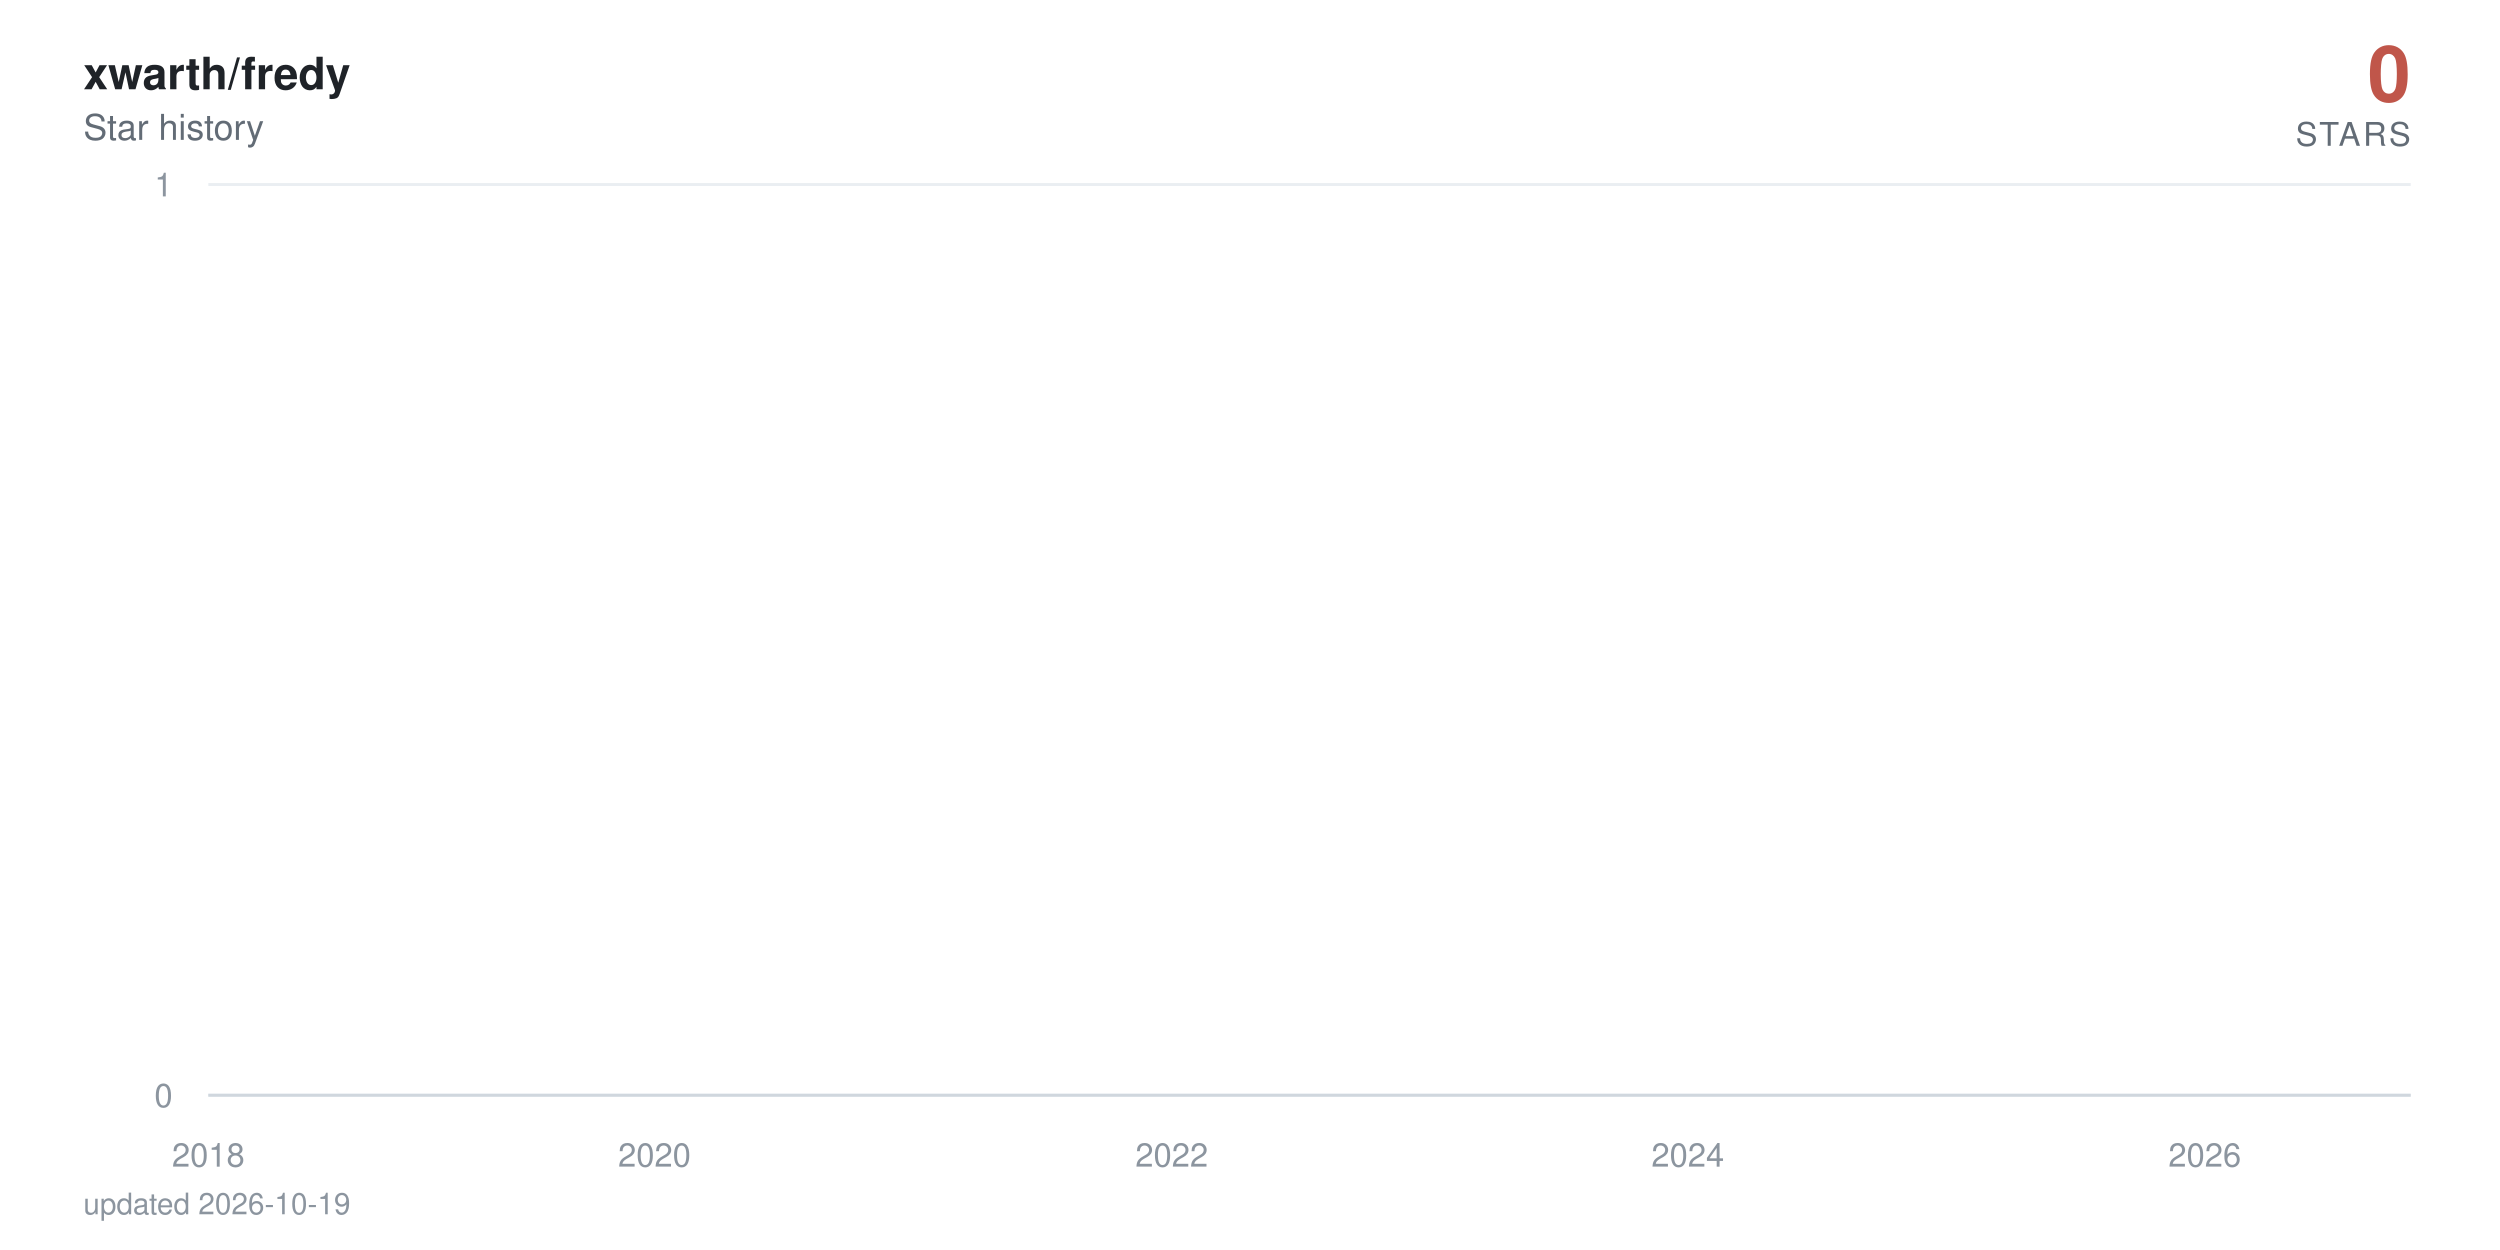
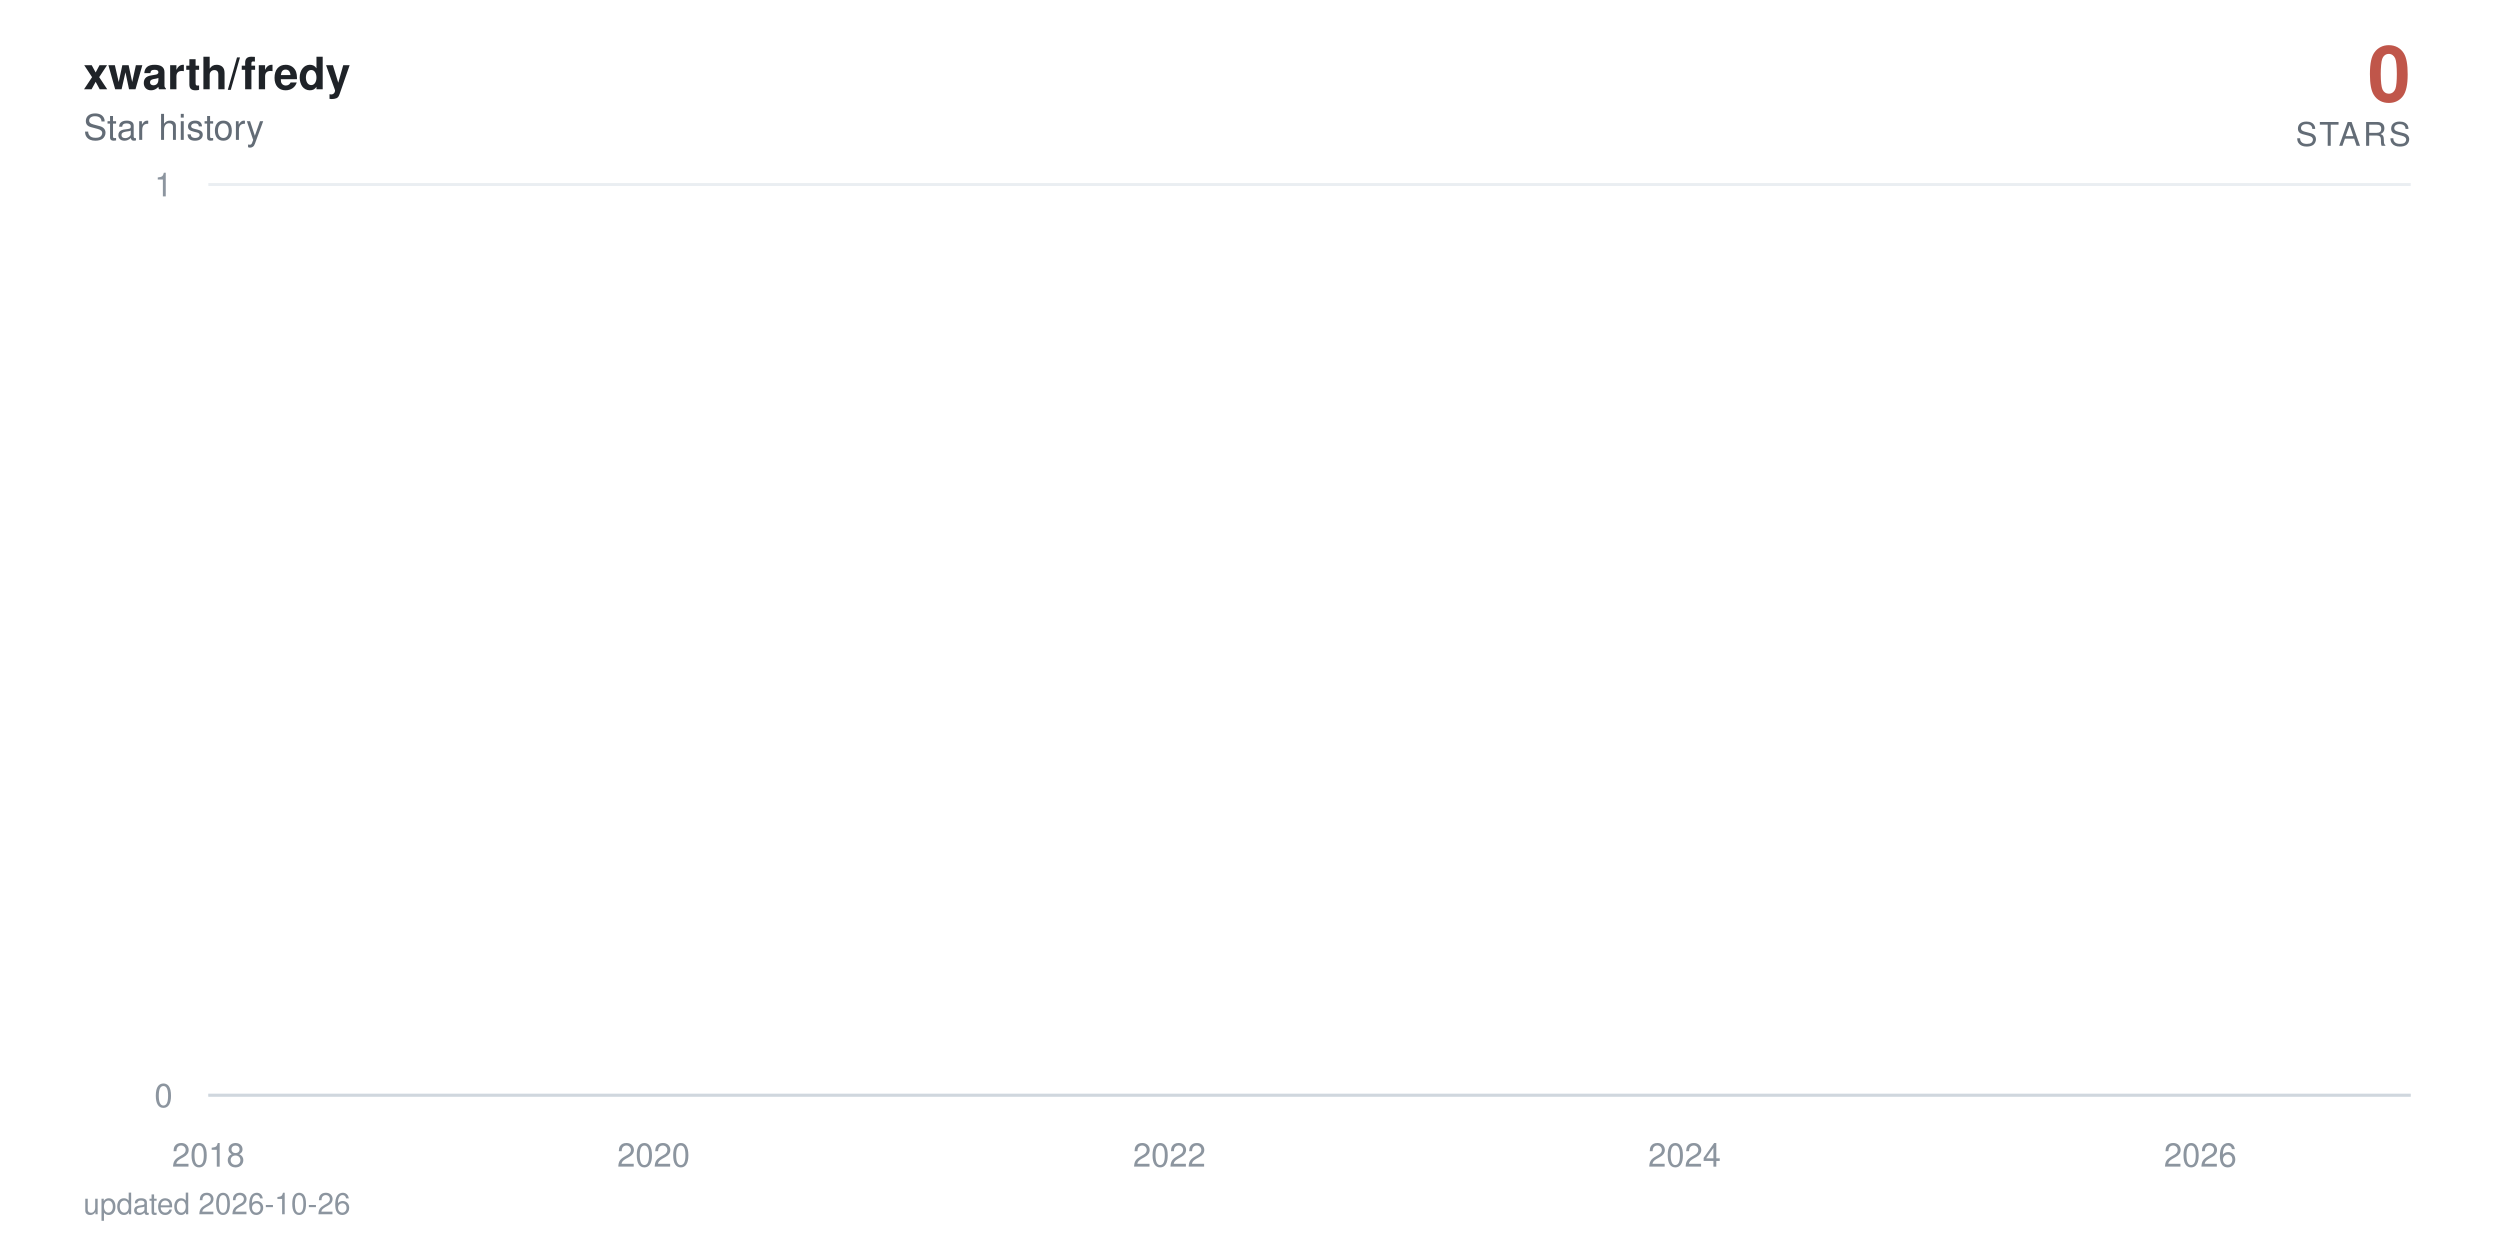
<svg xmlns="http://www.w3.org/2000/svg" viewBox="0 0 840 420" width="840" height="420" role="img" aria-label="xwarth/fredy star history: 0 stars">
  <defs>
    <linearGradient id="area" x1="0" y1="0" x2="0" y2="1">
      <stop offset="0%" stop-color="#c0564a" stop-opacity="0.38" />
      <stop offset="100%" stop-color="#c0564a" stop-opacity="0" />
    </linearGradient>
  </defs>
  <style>
    text { font-family: -apple-system, BlinkMacSystemFont, 'Segoe UI', Helvetica, Arial, sans-serif; }
    .tick { fill: #8c959f; font-size: 11px; }
    .title { fill: #1f2328; font-size: 15px; font-weight: 600; }
    .subtitle { fill: #636c76; font-size: 12px; }
    .total { fill: #c0564a; font-size: 26px; font-weight: 700; }
    .total-label { fill: #636c76; font-size: 11px; letter-spacing: 0.08em; }
    .milestone-label { fill: #636c76; font-size: 10px; font-weight: 600; }
    .footer { fill: #8c959f; font-size: 10px; }

-     .line { stroke-dasharray: 22874; stroke-dashoffset: 22874; animation: draw 2.4s cubic-bezier(0.22, 0.61, 0.36, 1) forwards; }
+     .line { stroke-dasharray: 22876; stroke-dashoffset: 22876; animation: draw 2.4s cubic-bezier(0.22, 0.61, 0.36, 1) forwards; }
    .fill { opacity: 0; animation: appear 1.4s ease-out 0.9s forwards; }
    .milestone { opacity: 0; animation: appear 0.6s ease-out 1.9s forwards; }
    .end { opacity: 0; animation: appear 0.5s ease-out 2.3s forwards; }
    .halo { transform-origin: 810px 368px; animation: pulse 2.8s ease-in-out 2.8s infinite; }

    @keyframes draw { to { stroke-dashoffset: 0; } }
    @keyframes appear { to { opacity: 1; } }
    @keyframes pulse { 0%, 100% { transform: scale(1); opacity: 0.22; } 50% { transform: scale(1.5); opacity: 0.05; } }

    @media (prefers-reduced-motion: reduce) {
      .line { stroke-dashoffset: 0; animation: none; }
      .fill, .milestone, .end { opacity: 1; animation: none; }
      .halo { animation: none; }
    }
  </style>
  <rect width="840" height="420" fill="#ffffff" />
  <text x="28" y="30" class="title">xwarth/fredy</text>
  <text x="28" y="47" class="subtitle">Star history</text>
  <text x="810" y="34" text-anchor="end" class="total">0</text>
  <text x="810" y="49" text-anchor="end" class="total-label">STARS</text>
  <line x1="70" y1="368" x2="810" y2="368" stroke="#eaeef2" stroke-width="1" />
  <text x="58" y="372" text-anchor="end" class="tick">0</text>
  <line x1="70" y1="62" x2="810" y2="62" stroke="#eaeef2" stroke-width="1" />
  <text x="58" y="66" text-anchor="end" class="tick">1</text>
  <line x1="70" y1="368" x2="810" y2="368" stroke="#d0d7de" stroke-width="1" />
  <text x="70" y="392" text-anchor="middle" class="tick">2018</text>
-   <text x="219.9" y="392" text-anchor="middle" class="tick">2020</text>
-   <text x="393.7" y="392" text-anchor="middle" class="tick">2022</text>
-   <text x="567.1" y="392" text-anchor="middle" class="tick">2024</text>
-   <text x="740.8" y="392" text-anchor="middle" class="tick">2026</text>
-   <path class="fill" d="M70,368 70,62 L71.7,-64.7 L89.7,-381.5 L90,-441.6 L90.2,-497.5 L196.9,-550 L216.1,-599.7 L219.2,-692 L220.2,-735.3 L224,-776.9 L224.5,-817.1 L231.1,-856 L234.7,-893.7 L255.4,-930.2 L262.5,-965.8 L265.3,-1000.5 L271.5,-1034.3 L284.8,-1067.3 L294.8,-1099.5 L309.5,-1131.1 L310,-1162 L321.4,-1192.3 L321.9,-1222 L326.6,-1251.2 L337.8,-1279.9 L338.3,-1308 L338.5,-1335.7 L341.6,-1363 L342.8,-1389.8 L344.9,-1416.3 L347.6,-1442.3 L359.9,-1468 L368.5,-1493.3 L369.4,-1567.3 L372.5,-1591.4 L377.3,-1615.1 L378.7,-1661.8 L378.9,-1684.7 L379.6,-1707.4 L380.4,-1752 L380.6,-1774 L383,-1795.7 L383.4,-1817.3 L385.6,-1838.6 L387,-1859.7 L387.5,-1880.6 L393.7,-1901.4 L394.8,-1921.9 L395.6,-1942.2 L396.3,-1962.4 L396.8,-1982.4 L397.2,-2002.3 L399.1,-2021.9 L399.8,-2060.8 L400.1,-2080 L400.3,-2099.1 L403.9,-2118 L404.1,-2136.7 L405.1,-2155.3 L405.8,-2173.8 L407.9,-2192.2 L409.1,-2210.4 L411,-2228.5 L413.6,-2246.5 L414.1,-2264.3 L416.5,-2282 L416.7,-2334.5 L420.3,-2351.8 L421,-2368.9 L422.4,-2386 L423.4,-2402.9 L423.6,-2419.8 L426,-2436.5 L427.4,-2453.2 L427.6,-2469.7 L430,-2486.2 L431.4,-2502.5 L432.9,-2535 L433.1,-2551.1 L434.5,-2567 L437.4,-2583 L439.5,-2598.8 L440.5,-2614.5 L441.4,-2630.2 L441.7,-2661.2 L442.1,-2676.7 L443.8,-2692 L444.5,-2707.3 L445.9,-2722.4 L446.2,-2737.6 L446.4,-2752.6 L447.1,-2767.6 L447.8,-2782.5 L449.5,-2812 L449.7,-2841.4 L450.2,-2855.9 L450.9,-2870.4 L451.2,-2899.2 L453.8,-2913.5 L454,-2927.7 L454.7,-2941.9 L459.5,-2970.1 L460.2,-2984.1 L462.6,-2998 L463.1,-3011.9 L463.5,-3025.7 L463.8,-3039.5 L466.1,-3053.2 L469.9,-3066.8 L470.7,-3080.4 L470.9,-3094 L472.3,-3107.5 L474.7,-3120.9 L475.6,-3134.3 L475.9,-3147.7 L476.1,-3161 L476.4,-3174.2 L477.5,-3187.4 L479,-3200.5 L481.3,-3213.6 L481.6,-3226.7 L483.2,-3239.7 L483.7,-3252.6 L487.3,-3265.5 L490.4,-3278.4 L490.9,-3291.2 L492.8,-3304 L493,-3316.7 L493.2,-3329.4 L493.7,-3342.1 L494.9,-3354.7 L495.6,-3367.2 L501.5,-3379.7 L503,-3392.2 L503.7,-3404.6 L505.1,-3417 L505.4,-3429.4 L505.8,-3441.7 L506.3,-3453.9 L506.5,-3466.2 L508.7,-3478.4 L509.9,-3490.5 L514.4,-3514.7 L523.6,-3526.7 L524.4,-3538.7 L530.1,-3550.7 L531.5,-3562.6 L536.7,-3574.5 L537.2,-3586.4 L539.3,-3598.2 L539.6,-3610 L541.2,-3621.8 L542.4,-3633.5 L544.1,-3645.2 L545.5,-3656.8 L551.2,-3668.4 L552.2,-3680 L556.7,-3691.5 L557.2,-3703.1 L566.7,-3714.5 L568.6,-3737.4 L568.8,-3748.8 L570.9,-3760.2 L571.2,-3771.5 L574.7,-3782.8 L575,-3794 L575.2,-3805.3 L577.1,-3816.5 L579.7,-3827.7 L580.4,-3838.8 L582.1,-3849.9 L586.1,-3861 L586.6,-3872.1 L587.8,-3883.1 L592.3,-3894.1 L593,-3916 L596.6,-3926.9 L598.3,-3948.7 L599,-3959.5 L603.3,-3970.3 L605.2,-3981.1 L608.2,-3991.8 L609.7,-4002.6 L611.3,-4013.3 L611.6,-4034.6 L612,-4045.2 L612.3,-4055.8 L612.5,-4066.4 L613,-4076.9 L613.2,-4087.4 L614.2,-4097.9 L615.1,-4108.4 L616.8,-4118.8 L617.8,-4129.3 L619.4,-4150 L619.9,-4160.4 L621.6,-4170.7 L623.5,-4181 L625.6,-4191.3 L626.3,-4201.6 L627,-4211.8 L629.2,-4222 L632,-4232.2 L634.1,-4242.4 L634.9,-4252.5 L635.1,-4262.6 L635.6,-4282.8 L636.3,-4292.9 L637,-4302.9 L637.5,-4312.9 L638.9,-4322.9 L641.3,-4332.9 L643.4,-4342.8 L644.4,-4352.7 L646.3,-4362.6 L651,-4372.5 L652,-4382.4 L652.9,-4392.2 L654.1,-4402.1 L654.6,-4421.7 L659.3,-4431.4 L660.5,-4441.2 L661,-4450.9 L666,-4460.6 L667.9,-4470.3 L668.6,-4480 L673.4,-4489.6 L673.6,-4499.2 L675,-4508.8 L676.2,-4528 L679.8,-4537.6 L680.5,-4547.1 L683.3,-4556.6 L684.5,-4575.6 L684.8,-4585 L685,-4594.5 L685.2,-4603.9 L686,-4632.1 L686.2,-4641.4 L686.4,-4660.1 L686.7,-4669.4 L687.4,-4678.7 L687.9,-4687.9 L689,-4697.2 L689.3,-4706.4 L689.5,-4715.7 L690.2,-4724.9 L691.7,-4734 L693.3,-4743.2 L693.8,-4752.4 L694.3,-4761.5 L695.2,-4779.7 L697.1,-4797.9 L698.3,-4806.9 L698.8,-4816 L699.3,-4825 L701.6,-4834 L702.4,-4843 L702.6,-4860.9 L705.2,-4869.9 L705.4,-4878.8 L707.1,-4887.7 L707.3,-4896.6 L707.6,-4905.5 L708.3,-4914.4 L708.5,-4923.2 L709,-4932.1 L709.2,-4940.9 L709.5,-4949.7 L710.2,-4967.3 L710.4,-4984.8 L710.7,-4993.6 L711.1,-5011 L711.4,-5028.4 L712.3,-5037 L712.6,-5054.3 L712.8,-5071.6 L713.5,-5080.2 L713.8,-5088.8 L714,-5097.3 L714.5,-5105.9 L715.2,-5173.9 L715.4,-5190.8 L715.9,-5216 L716.1,-5224.4 L717.3,-5232.7 L717.6,-5241.1 L717.8,-5257.7 L718,-5274.4 L718.3,-5282.7 L718.5,-5307.5 L718.7,-5315.7 L719,-5323.9 L719.5,-5332.1 L719.7,-5340.4 L721.6,-5348.6 L722.1,-5389.4 L722.3,-5397.5 L722.5,-5405.6 L722.8,-5413.7 L723,-5429.9 L723.7,-5446 L724,-5470.1 L724.2,-5486.1 L724.7,-5494.1 L725.2,-5510.1 L725.4,-5526 L725.6,-5533.9 L726.4,-5557.7 L726.8,-5581.3 L727.1,-5589.2 L727.5,-5597 L728,-5604.9 L728.5,-5620.5 L728.7,-5628.4 L729,-5636.2 L729.2,-5651.7 L729.9,-5659.5 L730.2,-5667.3 L730.4,-5675 L730.6,-5690.5 L730.9,-5698.2 L732.1,-5705.9 L732.8,-5713.6 L733.2,-5721.3 L733.5,-5729 L733.7,-5744.3 L734,-5767.3 L735.1,-5774.9 L735.4,-5782.5 L735.6,-5805.3 L735.9,-5820.5 L736.3,-5828 L737.5,-5835.6 L739.4,-5858.2 L739.9,-5865.7 L740.4,-5873.2 L740.6,-5895.7 L740.8,-5918 L741.1,-5947.8 L741.3,-5955.2 L741.8,-5992.1 L742,-6014.1 L742.3,-6028.8 L742.5,-6065.3 L743.5,-6072.6 L743.9,-6079.8 L744.4,-6087.1 L744.6,-6094.3 L744.9,-6101.6 L745.1,-6108.8 L745.4,-6130.4 L745.6,-6144.8 L745.8,-6152 L746.3,-6180.7 L746.8,-6187.8 L747,-6209.2 L747.3,-6216.3 L747.7,-6223.4 L748,-6237.6 L748.2,-6251.8 L748.5,-6258.9 L748.7,-6287.1 L748.9,-6329.1 L749.2,-6350.1 L749.4,-6364 L749.6,-6371 L749.9,-6377.9 L750.1,-6384.8 L750.4,-6405.6 L750.6,-6419.4 L750.8,-6433.2 L751.1,-6446.9 L751.5,-6460.7 L751.8,-6488 L752.3,-6501.7 L752.5,-6508.5 L752.7,-6522.1 L753,-6528.9 L753.2,-6549.2 L753.7,-6556 L753.9,-6562.7 L754.2,-6569.5 L754.9,-6583 L755.1,-6603.2 L755.3,-6609.9 L755.6,-6623.3 L755.8,-6636.7 L756.1,-6643.3 L756.3,-6656.7 L756.5,-6703.2 L756.8,-6723 L757,-6729.6 L757.2,-6736.2 L757.5,-6756 L757.7,-6762.5 L758,-6769.1 L758.4,-6775.6 L758.9,-6795.3 L759.1,-6814.9 L759.4,-6834.4 L759.9,-6853.9 L760.1,-6866.8 L760.3,-6873.3 L760.6,-6892.7 L760.8,-6899.1 L761.3,-6912 L761.5,-6931.2 L761.8,-6950.5 L762,-6956.9 L762.2,-6982.4 L762.5,-6988.7 L762.9,-6995.1 L763.2,-7001.5 L763.4,-7007.8 L763.7,-7014.2 L764.1,-7020.5 L764.4,-7039.5 L764.6,-7045.8 L764.8,-7052.1 L765.1,-7058.4 L765.6,-7064.7 L766.5,-7071 L766.8,-7083.6 L767.5,-7114.9 L767.7,-7133.7 L768.2,-7146.2 L768.4,-7152.4 L769.1,-7158.6 L769.4,-7164.8 L769.8,-7177.2 L770.1,-7189.6 L770.3,-7195.8 L770.6,-7202 L770.8,-7226.7 L771.7,-7232.9 L772,-7245.2 L772.5,-7257.5 L772.7,-7263.6 L772.9,-7269.8 L773.6,-7275.9 L774.1,-7282 L774.4,-7294.2 L774.6,-7306.4 L774.8,-7312.5 L775.1,-7318.6 L775.3,-7324.7 L775.5,-7330.8 L775.8,-7336.9 L776,-7343 L776.3,-7349 L776.5,-8194.5 L776.7,-9361.6 L777,-9557 L777.2,-9706.8 L777.4,-9776.3 L777.7,-9840.7 L777.9,-9854.4 L778.2,-9881.9 L778.4,-9909.2 L778.6,-9936.5 L778.9,-9959.2 L779.3,-9968.3 L779.6,-9981.9 L779.8,-10013.5 L780.1,-10121.2 L780.3,-10143.4 L780.5,-10179 L780.8,-10183.5 L781,-10187.9 L781.2,-10210 L781.5,-10223.3 L781.7,-10241 L782,-10263 L782.4,-10285 L782.7,-10293.8 L782.9,-10302.6 L783.1,-10311.4 L783.4,-10337.6 L783.6,-10350.7 L783.9,-10363.8 L784.1,-10368.2 L784.3,-10385.6 L784.6,-10394.3 L784.8,-10407.4 L785,-10442.1 L785.3,-10450.7 L785.5,-10459.4 L785.8,-10468 L786,-10472.3 L786.5,-10481 L786.9,-10493.9 L787.2,-10502.5 L787.7,-10506.8 L787.9,-10519.8 L788.1,-10524.1 L788.4,-10541.2 L788.6,-10549.8 L788.9,-10562.7 L789.1,-10571.2 L789.3,-10584.1 L789.6,-10588.3 L789.8,-10626.7 L790,-10866.8 L790.3,-10949.9 L790.5,-10966.4 L790.8,-10991.2 L791,-11003.5 L791.2,-11020 L791.5,-11036.4 L791.7,-11044.6 L792.2,-11048.7 L792.4,-11052.8 L792.7,-11056.9 L792.9,-11069.2 L793.1,-11081.5 L793.4,-11085.6 L793.6,-11101.9 L793.8,-11106 L794.1,-11130.4 L794.3,-11134.5 L794.6,-11146.7 L795,368 L796.7,368 L798.4,368 L800,368 L801.7,368 L803.3,368 L805,368 L806.7,368 L808.3,368 L810,368 L810,368 Z" fill="url(#area)" />
-   <path class="line" d="M70,62 L71.7,-64.7 L89.7,-381.5 L90,-441.6 L90.2,-497.5 L196.9,-550 L216.1,-599.7 L219.2,-692 L220.2,-735.3 L224,-776.9 L224.5,-817.1 L231.1,-856 L234.7,-893.7 L255.4,-930.2 L262.5,-965.8 L265.3,-1000.5 L271.5,-1034.3 L284.8,-1067.3 L294.8,-1099.5 L309.5,-1131.1 L310,-1162 L321.4,-1192.3 L321.9,-1222 L326.6,-1251.2 L337.8,-1279.9 L338.3,-1308 L338.5,-1335.7 L341.6,-1363 L342.8,-1389.8 L344.9,-1416.3 L347.6,-1442.3 L359.9,-1468 L368.5,-1493.3 L369.4,-1567.3 L372.5,-1591.4 L377.3,-1615.1 L378.7,-1661.8 L378.9,-1684.7 L379.6,-1707.4 L380.4,-1752 L380.6,-1774 L383,-1795.7 L383.4,-1817.3 L385.6,-1838.6 L387,-1859.7 L387.5,-1880.6 L393.7,-1901.4 L394.8,-1921.9 L395.6,-1942.2 L396.3,-1962.4 L396.8,-1982.4 L397.2,-2002.3 L399.1,-2021.9 L399.8,-2060.8 L400.1,-2080 L400.3,-2099.1 L403.9,-2118 L404.1,-2136.7 L405.1,-2155.3 L405.8,-2173.8 L407.9,-2192.2 L409.1,-2210.4 L411,-2228.5 L413.6,-2246.5 L414.1,-2264.3 L416.5,-2282 L416.7,-2334.5 L420.3,-2351.8 L421,-2368.9 L422.4,-2386 L423.4,-2402.9 L423.6,-2419.8 L426,-2436.5 L427.4,-2453.2 L427.6,-2469.7 L430,-2486.2 L431.4,-2502.5 L432.9,-2535 L433.1,-2551.1 L434.5,-2567 L437.4,-2583 L439.5,-2598.8 L440.5,-2614.5 L441.4,-2630.2 L441.7,-2661.2 L442.1,-2676.7 L443.8,-2692 L444.5,-2707.3 L445.9,-2722.4 L446.2,-2737.6 L446.4,-2752.6 L447.1,-2767.6 L447.8,-2782.5 L449.5,-2812 L449.7,-2841.4 L450.2,-2855.9 L450.9,-2870.4 L451.2,-2899.2 L453.8,-2913.5 L454,-2927.7 L454.7,-2941.9 L459.5,-2970.1 L460.2,-2984.1 L462.6,-2998 L463.1,-3011.9 L463.5,-3025.7 L463.8,-3039.5 L466.1,-3053.2 L469.9,-3066.8 L470.7,-3080.4 L470.9,-3094 L472.3,-3107.5 L474.7,-3120.9 L475.6,-3134.3 L475.9,-3147.7 L476.1,-3161 L476.4,-3174.2 L477.5,-3187.4 L479,-3200.5 L481.3,-3213.6 L481.6,-3226.7 L483.2,-3239.7 L483.7,-3252.6 L487.3,-3265.5 L490.4,-3278.4 L490.9,-3291.2 L492.8,-3304 L493,-3316.7 L493.2,-3329.4 L493.7,-3342.1 L494.9,-3354.7 L495.6,-3367.2 L501.5,-3379.7 L503,-3392.2 L503.7,-3404.6 L505.1,-3417 L505.4,-3429.4 L505.8,-3441.7 L506.3,-3453.9 L506.5,-3466.2 L508.7,-3478.4 L509.9,-3490.5 L514.4,-3514.7 L523.6,-3526.7 L524.4,-3538.7 L530.1,-3550.7 L531.5,-3562.6 L536.7,-3574.5 L537.2,-3586.4 L539.3,-3598.2 L539.6,-3610 L541.2,-3621.8 L542.4,-3633.5 L544.1,-3645.2 L545.5,-3656.8 L551.2,-3668.4 L552.2,-3680 L556.7,-3691.5 L557.2,-3703.1 L566.7,-3714.5 L568.6,-3737.4 L568.8,-3748.8 L570.9,-3760.2 L571.2,-3771.5 L574.7,-3782.8 L575,-3794 L575.2,-3805.3 L577.1,-3816.5 L579.7,-3827.7 L580.4,-3838.8 L582.1,-3849.9 L586.1,-3861 L586.6,-3872.1 L587.8,-3883.1 L592.3,-3894.1 L593,-3916 L596.6,-3926.9 L598.3,-3948.7 L599,-3959.5 L603.3,-3970.3 L605.2,-3981.1 L608.2,-3991.8 L609.7,-4002.6 L611.3,-4013.3 L611.6,-4034.6 L612,-4045.2 L612.3,-4055.8 L612.5,-4066.4 L613,-4076.9 L613.2,-4087.4 L614.2,-4097.9 L615.1,-4108.4 L616.8,-4118.8 L617.8,-4129.3 L619.4,-4150 L619.9,-4160.4 L621.6,-4170.7 L623.5,-4181 L625.6,-4191.3 L626.3,-4201.6 L627,-4211.8 L629.2,-4222 L632,-4232.2 L634.1,-4242.4 L634.9,-4252.5 L635.1,-4262.6 L635.6,-4282.8 L636.3,-4292.9 L637,-4302.9 L637.5,-4312.9 L638.9,-4322.9 L641.3,-4332.9 L643.4,-4342.8 L644.4,-4352.7 L646.3,-4362.6 L651,-4372.5 L652,-4382.4 L652.9,-4392.2 L654.1,-4402.1 L654.6,-4421.7 L659.3,-4431.4 L660.5,-4441.2 L661,-4450.9 L666,-4460.6 L667.9,-4470.3 L668.6,-4480 L673.4,-4489.6 L673.6,-4499.2 L675,-4508.8 L676.2,-4528 L679.8,-4537.6 L680.5,-4547.1 L683.3,-4556.6 L684.5,-4575.6 L684.8,-4585 L685,-4594.5 L685.2,-4603.9 L686,-4632.1 L686.2,-4641.4 L686.4,-4660.1 L686.7,-4669.4 L687.4,-4678.7 L687.9,-4687.9 L689,-4697.2 L689.3,-4706.4 L689.5,-4715.7 L690.2,-4724.9 L691.7,-4734 L693.3,-4743.2 L693.8,-4752.4 L694.3,-4761.5 L695.2,-4779.7 L697.1,-4797.9 L698.3,-4806.9 L698.8,-4816 L699.3,-4825 L701.6,-4834 L702.4,-4843 L702.6,-4860.9 L705.2,-4869.9 L705.4,-4878.8 L707.1,-4887.7 L707.3,-4896.6 L707.6,-4905.5 L708.3,-4914.4 L708.5,-4923.2 L709,-4932.1 L709.2,-4940.9 L709.5,-4949.7 L710.2,-4967.3 L710.4,-4984.8 L710.7,-4993.6 L711.1,-5011 L711.4,-5028.4 L712.3,-5037 L712.6,-5054.3 L712.8,-5071.6 L713.5,-5080.2 L713.8,-5088.8 L714,-5097.3 L714.5,-5105.9 L715.2,-5173.9 L715.4,-5190.8 L715.9,-5216 L716.1,-5224.4 L717.3,-5232.7 L717.6,-5241.1 L717.8,-5257.7 L718,-5274.4 L718.3,-5282.7 L718.5,-5307.5 L718.7,-5315.7 L719,-5323.9 L719.5,-5332.1 L719.7,-5340.4 L721.6,-5348.6 L722.1,-5389.4 L722.3,-5397.5 L722.5,-5405.6 L722.8,-5413.7 L723,-5429.9 L723.7,-5446 L724,-5470.1 L724.2,-5486.1 L724.7,-5494.1 L725.2,-5510.1 L725.4,-5526 L725.6,-5533.9 L726.4,-5557.7 L726.8,-5581.3 L727.1,-5589.2 L727.5,-5597 L728,-5604.9 L728.5,-5620.5 L728.7,-5628.4 L729,-5636.2 L729.2,-5651.7 L729.9,-5659.5 L730.2,-5667.3 L730.4,-5675 L730.6,-5690.5 L730.9,-5698.2 L732.1,-5705.9 L732.8,-5713.6 L733.2,-5721.3 L733.5,-5729 L733.7,-5744.3 L734,-5767.3 L735.1,-5774.9 L735.4,-5782.5 L735.6,-5805.3 L735.9,-5820.5 L736.3,-5828 L737.5,-5835.6 L739.4,-5858.2 L739.9,-5865.7 L740.4,-5873.2 L740.6,-5895.7 L740.8,-5918 L741.1,-5947.8 L741.3,-5955.2 L741.8,-5992.1 L742,-6014.1 L742.3,-6028.8 L742.5,-6065.3 L743.5,-6072.6 L743.9,-6079.8 L744.4,-6087.1 L744.6,-6094.3 L744.9,-6101.6 L745.1,-6108.8 L745.4,-6130.4 L745.6,-6144.8 L745.8,-6152 L746.3,-6180.7 L746.8,-6187.8 L747,-6209.2 L747.3,-6216.3 L747.7,-6223.4 L748,-6237.6 L748.2,-6251.8 L748.5,-6258.9 L748.7,-6287.1 L748.9,-6329.1 L749.2,-6350.1 L749.4,-6364 L749.6,-6371 L749.9,-6377.9 L750.1,-6384.8 L750.4,-6405.6 L750.6,-6419.4 L750.8,-6433.2 L751.1,-6446.9 L751.5,-6460.7 L751.8,-6488 L752.3,-6501.7 L752.5,-6508.5 L752.7,-6522.1 L753,-6528.9 L753.2,-6549.2 L753.7,-6556 L753.9,-6562.7 L754.2,-6569.5 L754.9,-6583 L755.1,-6603.2 L755.3,-6609.9 L755.6,-6623.3 L755.8,-6636.7 L756.1,-6643.3 L756.3,-6656.7 L756.5,-6703.2 L756.8,-6723 L757,-6729.6 L757.2,-6736.2 L757.5,-6756 L757.7,-6762.5 L758,-6769.1 L758.4,-6775.6 L758.9,-6795.3 L759.1,-6814.9 L759.4,-6834.4 L759.9,-6853.9 L760.1,-6866.8 L760.3,-6873.3 L760.6,-6892.7 L760.8,-6899.1 L761.3,-6912 L761.5,-6931.2 L761.8,-6950.5 L762,-6956.9 L762.2,-6982.4 L762.5,-6988.7 L762.9,-6995.1 L763.2,-7001.5 L763.4,-7007.8 L763.7,-7014.2 L764.1,-7020.5 L764.4,-7039.5 L764.6,-7045.8 L764.8,-7052.1 L765.1,-7058.4 L765.6,-7064.7 L766.5,-7071 L766.8,-7083.6 L767.5,-7114.9 L767.7,-7133.7 L768.2,-7146.2 L768.4,-7152.4 L769.1,-7158.6 L769.4,-7164.8 L769.8,-7177.2 L770.1,-7189.6 L770.3,-7195.8 L770.6,-7202 L770.8,-7226.7 L771.7,-7232.9 L772,-7245.2 L772.5,-7257.5 L772.7,-7263.6 L772.9,-7269.8 L773.6,-7275.9 L774.1,-7282 L774.4,-7294.2 L774.6,-7306.4 L774.8,-7312.5 L775.1,-7318.6 L775.3,-7324.7 L775.5,-7330.8 L775.8,-7336.9 L776,-7343 L776.3,-7349 L776.5,-8194.5 L776.7,-9361.6 L777,-9557 L777.2,-9706.8 L777.4,-9776.3 L777.7,-9840.7 L777.9,-9854.4 L778.2,-9881.9 L778.4,-9909.2 L778.6,-9936.5 L778.9,-9959.2 L779.3,-9968.3 L779.6,-9981.9 L779.8,-10013.5 L780.1,-10121.2 L780.3,-10143.4 L780.5,-10179 L780.8,-10183.5 L781,-10187.9 L781.2,-10210 L781.5,-10223.3 L781.7,-10241 L782,-10263 L782.4,-10285 L782.7,-10293.8 L782.9,-10302.6 L783.1,-10311.4 L783.4,-10337.6 L783.6,-10350.7 L783.9,-10363.8 L784.1,-10368.2 L784.3,-10385.6 L784.6,-10394.3 L784.8,-10407.4 L785,-10442.1 L785.3,-10450.7 L785.5,-10459.4 L785.8,-10468 L786,-10472.3 L786.5,-10481 L786.9,-10493.9 L787.2,-10502.5 L787.7,-10506.8 L787.9,-10519.8 L788.1,-10524.1 L788.4,-10541.2 L788.6,-10549.8 L788.9,-10562.7 L789.1,-10571.2 L789.3,-10584.1 L789.6,-10588.3 L789.8,-10626.7 L790,-10866.8 L790.3,-10949.9 L790.5,-10966.4 L790.8,-10991.2 L791,-11003.5 L791.2,-11020 L791.5,-11036.4 L791.7,-11044.6 L792.2,-11048.7 L792.4,-11052.8 L792.7,-11056.9 L792.9,-11069.2 L793.1,-11081.5 L793.4,-11085.6 L793.6,-11101.9 L793.8,-11106 L794.1,-11130.4 L794.3,-11134.5 L794.6,-11146.7 L795,368 L796.7,368 L798.4,368 L800,368 L801.7,368 L803.3,368 L805,368 L806.7,368 L808.3,368 L810,368" fill="none" stroke="#c0564a" stroke-width="2.5" stroke-linecap="round" stroke-linejoin="round" />
+   <text x="219.6" y="392" text-anchor="middle" class="tick">2020</text>
+   <text x="392.9" y="392" text-anchor="middle" class="tick">2022</text>
+   <text x="566" y="392" text-anchor="middle" class="tick">2024</text>
+   <text x="739.3" y="392" text-anchor="middle" class="tick">2026</text>
+   <path class="fill" d="M70,368 70,62 L71.7,-64.7 L89.7,-381.5 L89.9,-441.6 L90.2,-497.5 L196.6,-550 L215.8,-599.7 L218.9,-692 L219.8,-735.3 L223.6,-776.9 L224.1,-817.1 L230.8,-856 L234.3,-893.7 L254.9,-930.2 L262.1,-965.8 L264.9,-1000.5 L271.1,-1034.3 L284.3,-1067.3 L294.3,-1099.5 L309,-1131.1 L309.5,-1162 L320.9,-1192.3 L321.3,-1222 L326.1,-1251.2 L337.2,-1279.9 L337.7,-1308 L337.9,-1335.7 L341,-1363 L342.2,-1389.8 L344.3,-1416.3 L346.9,-1442.3 L359.3,-1468 L367.8,-1493.3 L368.8,-1567.3 L371.8,-1591.4 L376.6,-1615.1 L378,-1661.8 L378.2,-1684.7 L378.9,-1707.4 L379.7,-1752 L379.9,-1774 L382.3,-1795.7 L382.7,-1817.3 L384.9,-1838.6 L386.3,-1859.7 L386.8,-1880.6 L392.9,-1901.4 L394.1,-1921.9 L394.8,-1942.2 L395.5,-1962.4 L396,-1982.4 L396.5,-2002.3 L398.4,-2021.9 L399.1,-2060.8 L399.3,-2080 L399.6,-2099.1 L403.1,-2118 L403.4,-2136.7 L404.3,-2155.3 L405,-2173.8 L407.2,-2192.2 L408.3,-2210.4 L410.2,-2228.5 L412.9,-2246.5 L413.3,-2264.3 L415.7,-2282 L415.9,-2334.5 L419.5,-2351.8 L420.2,-2368.9 L421.6,-2386 L422.6,-2402.9 L422.8,-2419.8 L425.2,-2436.5 L426.6,-2453.2 L426.8,-2469.7 L429.2,-2486.2 L430.6,-2502.5 L432.1,-2535 L432.3,-2551.1 L433.7,-2567 L436.6,-2583 L438.7,-2598.8 L439.6,-2614.5 L440.6,-2630.2 L440.8,-2661.2 L441.3,-2676.7 L443,-2692 L443.7,-2707.3 L445.1,-2722.4 L445.3,-2737.6 L445.6,-2752.6 L446.3,-2767.6 L447,-2782.5 L448.7,-2812 L448.9,-2841.4 L449.4,-2855.9 L450.1,-2870.4 L450.3,-2899.2 L452.9,-2913.5 L453.2,-2927.7 L453.9,-2941.9 L458.6,-2970.1 L459.3,-2984.1 L461.7,-2998 L462.2,-3011.9 L462.6,-3025.7 L462.9,-3039.5 L465.3,-3053.2 L469,-3066.8 L469.8,-3080.4 L470,-3094 L471.4,-3107.5 L473.8,-3120.9 L474.7,-3134.3 L475,-3147.7 L475.2,-3161 L475.4,-3174.2 L476.6,-3187.4 L478.1,-3200.5 L480.4,-3213.6 L480.7,-3226.7 L482.3,-3239.7 L482.8,-3252.6 L486.4,-3265.5 L489.4,-3278.4 L489.9,-3291.2 L491.8,-3304 L492,-3316.7 L492.3,-3329.4 L492.8,-3342.1 L493.9,-3354.7 L494.7,-3367.2 L500.6,-3379.7 L502,-3392.2 L502.7,-3404.6 L504.1,-3417 L504.4,-3429.4 L504.8,-3441.7 L505.3,-3453.9 L505.6,-3466.2 L507.7,-3478.4 L508.9,-3490.5 L513.4,-3514.7 L522.6,-3526.7 L523.3,-3538.7 L529,-3550.7 L530.5,-3562.6 L535.7,-3574.5 L536.1,-3586.4 L538.3,-3598.2 L538.5,-3610 L540.2,-3621.8 L541.4,-3633.5 L543,-3645.2 L544.4,-3656.8 L550.1,-3668.4 L551.1,-3680 L555.6,-3691.5 L556.1,-3703.1 L565.5,-3714.5 L567.4,-3737.4 L567.7,-3748.8 L569.8,-3760.2 L570.1,-3771.5 L573.6,-3782.8 L573.8,-3794 L574.1,-3805.3 L576,-3816.5 L578.6,-3827.7 L579.3,-3838.8 L581,-3849.9 L585,-3861 L585.5,-3872.1 L586.6,-3883.1 L591.2,-3894.1 L591.9,-3916 L595.4,-3926.9 L597.1,-3948.7 L597.8,-3959.5 L602.1,-3970.3 L604,-3981.1 L607,-3991.8 L608.5,-4002.6 L610.1,-4013.3 L610.4,-4034.6 L610.8,-4045.2 L611.1,-4055.8 L611.3,-4066.4 L611.8,-4076.9 L612,-4087.4 L613,-4097.9 L613.9,-4108.4 L615.6,-4118.8 L616.5,-4129.3 L618.2,-4150 L618.7,-4160.4 L620.3,-4170.7 L622.2,-4181 L624.3,-4191.3 L625.1,-4201.6 L625.8,-4211.8 L627.9,-4222 L630.7,-4232.2 L632.9,-4242.4 L633.6,-4252.5 L633.8,-4262.6 L634.3,-4282.8 L635,-4292.9 L635.7,-4302.9 L636.2,-4312.9 L637.6,-4322.9 L640,-4332.9 L642.1,-4342.8 L643.1,-4352.7 L645,-4362.6 L649.7,-4372.5 L650.7,-4382.4 L651.6,-4392.2 L652.8,-4402.1 L653.3,-4421.7 L658,-4431.4 L659.2,-4441.2 L659.7,-4450.9 L664.7,-4460.6 L666.6,-4470.3 L667.3,-4480 L672,-4489.6 L672.2,-4499.2 L673.7,-4508.8 L674.9,-4528 L678.4,-4537.6 L679.1,-4547.1 L682,-4556.6 L683.1,-4575.6 L683.4,-4585 L683.6,-4594.5 L683.9,-4603.9 L684.6,-4632.1 L684.8,-4641.4 L685,-4660.1 L685.3,-4669.4 L686,-4678.7 L686.5,-4687.9 L687.7,-4697.2 L687.9,-4706.4 L688.1,-4715.7 L688.8,-4724.9 L690.3,-4734 L691.9,-4743.2 L692.4,-4752.4 L692.9,-4761.5 L693.8,-4779.7 L695.7,-4797.9 L696.9,-4806.9 L697.4,-4816 L697.9,-4825 L700.2,-4834 L700.9,-4843 L701.2,-4860.9 L703.8,-4869.9 L704,-4878.8 L705.7,-4887.7 L705.9,-4896.6 L706.1,-4905.5 L706.9,-4914.4 L707.1,-4923.2 L707.6,-4932.1 L707.8,-4940.9 L708,-4949.7 L708.8,-4967.3 L709,-4984.8 L709.2,-4993.6 L709.7,-5011 L709.9,-5028.4 L710.9,-5037 L711.1,-5054.3 L711.4,-5071.6 L712.1,-5080.2 L712.3,-5088.8 L712.6,-5097.3 L713,-5105.9 L713.7,-5173.9 L714,-5190.8 L714.4,-5216 L714.7,-5224.4 L715.9,-5232.7 L716.1,-5241.1 L716.3,-5257.7 L716.6,-5274.4 L716.8,-5282.7 L717.1,-5307.5 L717.3,-5315.7 L717.5,-5323.9 L718,-5332.1 L718.2,-5340.4 L720.1,-5348.6 L720.6,-5389.4 L720.8,-5397.5 L721.1,-5405.6 L721.3,-5413.7 L721.6,-5429.9 L722.3,-5446 L722.5,-5470.1 L722.7,-5486.1 L723.2,-5494.1 L723.7,-5510.1 L723.9,-5526 L724.2,-5533.9 L724.9,-5557.7 L725.4,-5581.3 L725.6,-5589.2 L726.1,-5597 L726.5,-5604.9 L727,-5620.5 L727.3,-5628.4 L727.5,-5636.2 L727.7,-5651.7 L728.4,-5659.5 L728.7,-5667.3 L728.9,-5675 L729.1,-5690.5 L729.4,-5698.2 L730.6,-5705.9 L731.3,-5713.6 L731.8,-5721.3 L732,-5729 L732.2,-5744.3 L732.5,-5767.3 L733.7,-5774.9 L733.9,-5782.5 L734.1,-5805.3 L734.4,-5820.5 L734.8,-5828 L736,-5835.6 L737.9,-5858.2 L738.4,-5865.7 L738.9,-5873.2 L739.1,-5895.7 L739.3,-5918 L739.6,-5947.8 L739.8,-5955.2 L740.3,-5992.1 L740.5,-6014.1 L740.8,-6028.8 L741,-6065.3 L742,-6072.6 L742.4,-6079.8 L742.9,-6087.1 L743.1,-6094.3 L743.4,-6101.6 L743.6,-6108.8 L743.8,-6130.4 L744.1,-6144.8 L744.3,-6152 L744.8,-6180.7 L745.3,-6187.8 L745.5,-6209.2 L745.7,-6216.3 L746.2,-6223.4 L746.5,-6237.6 L746.7,-6251.8 L746.9,-6258.9 L747.2,-6287.1 L747.4,-6329.1 L747.6,-6350.1 L747.9,-6364 L748.1,-6371 L748.4,-6377.9 L748.6,-6384.8 L748.8,-6405.6 L749.1,-6419.4 L749.3,-6433.2 L749.5,-6446.9 L750,-6460.7 L750.2,-6488 L750.7,-6501.7 L751,-6508.5 L751.2,-6522.1 L751.4,-6528.9 L751.7,-6549.2 L752.1,-6556 L752.4,-6562.7 L752.6,-6569.5 L753.3,-6583 L753.6,-6603.2 L753.8,-6609.9 L754,-6623.3 L754.3,-6636.7 L754.5,-6643.3 L754.8,-6656.7 L755,-6703.2 L755.2,-6723 L755.5,-6729.6 L755.7,-6736.2 L755.9,-6756 L756.2,-6762.5 L756.4,-6769.1 L756.9,-6775.6 L757.4,-6795.3 L757.6,-6814.9 L757.8,-6834.4 L758.3,-6853.9 L758.5,-6866.8 L758.8,-6873.3 L759,-6892.7 L759.3,-6899.1 L759.7,-6912 L760,-6931.2 L760.2,-6950.5 L760.4,-6956.9 L760.7,-6982.4 L760.9,-6988.7 L761.4,-6995.1 L761.6,-7001.5 L761.9,-7007.8 L762.1,-7014.2 L762.6,-7020.5 L762.8,-7039.5 L763.1,-7045.8 L763.3,-7052.1 L763.5,-7058.4 L764,-7064.7 L765,-7071 L765.2,-7083.6 L765.9,-7114.9 L766.1,-7133.7 L766.6,-7146.2 L766.8,-7152.4 L767.6,-7158.6 L767.8,-7164.8 L768.3,-7177.2 L768.5,-7189.6 L768.7,-7195.8 L769,-7202 L769.2,-7226.7 L770.2,-7232.9 L770.4,-7245.2 L770.9,-7257.5 L771.1,-7263.6 L771.4,-7269.8 L772.1,-7275.9 L772.5,-7282 L772.8,-7294.2 L773,-7306.4 L773.2,-7312.5 L773.5,-7318.6 L773.7,-7324.7 L774,-7330.8 L774.2,-7336.9 L774.4,-7343 L774.7,-7349 L774.9,-8194.5 L775.1,-9361.6 L775.4,-9557 L775.6,-9706.8 L775.9,-9776.3 L776.1,-9840.7 L776.3,-9854.4 L776.6,-9881.9 L776.8,-9909.2 L777,-9936.5 L777.3,-9959.2 L777.8,-9968.3 L778,-9981.9 L778.2,-10013.5 L778.5,-10121.2 L778.7,-10143.4 L778.9,-10179 L779.2,-10183.5 L779.4,-10187.9 L779.7,-10210 L779.9,-10223.3 L780.1,-10241 L780.4,-10263 L780.8,-10285 L781.1,-10293.8 L781.3,-10302.6 L781.5,-10311.4 L781.8,-10337.6 L782,-10350.7 L782.3,-10363.8 L782.5,-10368.2 L782.7,-10385.6 L783,-10394.3 L783.2,-10407.4 L783.4,-10442.1 L783.7,-10450.7 L783.9,-10459.4 L784.2,-10468 L784.4,-10472.3 L784.9,-10481 L785.3,-10493.9 L785.6,-10502.5 L786.1,-10506.8 L786.3,-10519.8 L786.5,-10524.1 L786.8,-10541.2 L787,-10549.8 L787.2,-10562.7 L787.5,-10571.2 L787.7,-10584.1 L787.9,-10588.3 L788.2,-10626.7 L788.4,-10866.8 L788.7,-10949.9 L788.9,-10966.4 L789.1,-10991.2 L789.4,-11003.5 L789.6,-11020 L789.8,-11036.4 L790.1,-11044.6 L790.6,-11048.7 L790.8,-11052.8 L791,-11056.9 L791.3,-11069.2 L791.5,-11081.5 L791.7,-11085.6 L792,-11101.9 L792.2,-11106 L792.5,-11130.4 L792.7,-11134.5 L792.9,-11146.7 L793.4,368 L795.1,368 L796.7,368 L798.4,368 L800,368 L801.7,368 L803.4,368 L805,368 L806.7,368 L808.3,368 L810,368 L810,368 Z" fill="url(#area)" />
+   <path class="line" d="M70,62 L71.7,-64.7 L89.7,-381.5 L89.9,-441.6 L90.2,-497.5 L196.6,-550 L215.8,-599.7 L218.9,-692 L219.8,-735.3 L223.6,-776.9 L224.1,-817.1 L230.8,-856 L234.3,-893.7 L254.9,-930.2 L262.1,-965.8 L264.9,-1000.5 L271.1,-1034.3 L284.3,-1067.3 L294.3,-1099.5 L309,-1131.1 L309.5,-1162 L320.9,-1192.3 L321.3,-1222 L326.1,-1251.2 L337.2,-1279.9 L337.7,-1308 L337.9,-1335.7 L341,-1363 L342.2,-1389.8 L344.3,-1416.3 L346.9,-1442.3 L359.3,-1468 L367.8,-1493.3 L368.8,-1567.3 L371.8,-1591.4 L376.6,-1615.1 L378,-1661.8 L378.2,-1684.7 L378.9,-1707.4 L379.7,-1752 L379.9,-1774 L382.3,-1795.7 L382.7,-1817.3 L384.9,-1838.6 L386.3,-1859.7 L386.8,-1880.6 L392.9,-1901.4 L394.1,-1921.9 L394.8,-1942.2 L395.5,-1962.4 L396,-1982.4 L396.5,-2002.3 L398.4,-2021.9 L399.1,-2060.8 L399.3,-2080 L399.6,-2099.1 L403.1,-2118 L403.4,-2136.7 L404.3,-2155.3 L405,-2173.8 L407.2,-2192.2 L408.3,-2210.4 L410.2,-2228.5 L412.9,-2246.5 L413.3,-2264.3 L415.7,-2282 L415.9,-2334.5 L419.5,-2351.8 L420.2,-2368.9 L421.6,-2386 L422.6,-2402.9 L422.8,-2419.8 L425.2,-2436.5 L426.6,-2453.2 L426.8,-2469.7 L429.2,-2486.2 L430.6,-2502.5 L432.1,-2535 L432.3,-2551.1 L433.7,-2567 L436.6,-2583 L438.7,-2598.8 L439.6,-2614.5 L440.6,-2630.2 L440.8,-2661.2 L441.3,-2676.7 L443,-2692 L443.7,-2707.3 L445.1,-2722.4 L445.3,-2737.6 L445.6,-2752.6 L446.3,-2767.6 L447,-2782.5 L448.7,-2812 L448.9,-2841.4 L449.4,-2855.9 L450.1,-2870.4 L450.3,-2899.2 L452.9,-2913.5 L453.2,-2927.7 L453.9,-2941.9 L458.6,-2970.1 L459.3,-2984.1 L461.7,-2998 L462.2,-3011.9 L462.6,-3025.7 L462.9,-3039.5 L465.3,-3053.2 L469,-3066.8 L469.8,-3080.4 L470,-3094 L471.4,-3107.5 L473.8,-3120.9 L474.7,-3134.3 L475,-3147.7 L475.2,-3161 L475.4,-3174.2 L476.6,-3187.4 L478.1,-3200.5 L480.4,-3213.6 L480.7,-3226.7 L482.3,-3239.7 L482.8,-3252.6 L486.4,-3265.5 L489.4,-3278.4 L489.9,-3291.2 L491.8,-3304 L492,-3316.7 L492.3,-3329.4 L492.8,-3342.1 L493.9,-3354.7 L494.7,-3367.2 L500.6,-3379.7 L502,-3392.2 L502.7,-3404.6 L504.1,-3417 L504.4,-3429.4 L504.8,-3441.7 L505.3,-3453.9 L505.6,-3466.2 L507.7,-3478.4 L508.9,-3490.5 L513.4,-3514.7 L522.6,-3526.7 L523.3,-3538.7 L529,-3550.7 L530.5,-3562.6 L535.7,-3574.5 L536.1,-3586.4 L538.3,-3598.2 L538.5,-3610 L540.2,-3621.8 L541.4,-3633.5 L543,-3645.2 L544.4,-3656.8 L550.1,-3668.4 L551.1,-3680 L555.6,-3691.5 L556.1,-3703.1 L565.5,-3714.5 L567.4,-3737.4 L567.7,-3748.8 L569.8,-3760.2 L570.1,-3771.5 L573.6,-3782.8 L573.8,-3794 L574.1,-3805.3 L576,-3816.5 L578.6,-3827.7 L579.3,-3838.8 L581,-3849.9 L585,-3861 L585.5,-3872.1 L586.6,-3883.1 L591.2,-3894.1 L591.9,-3916 L595.4,-3926.9 L597.1,-3948.7 L597.8,-3959.5 L602.1,-3970.3 L604,-3981.1 L607,-3991.8 L608.5,-4002.6 L610.1,-4013.3 L610.4,-4034.6 L610.8,-4045.2 L611.1,-4055.8 L611.3,-4066.4 L611.8,-4076.9 L612,-4087.4 L613,-4097.9 L613.9,-4108.4 L615.6,-4118.8 L616.5,-4129.3 L618.2,-4150 L618.7,-4160.4 L620.3,-4170.7 L622.2,-4181 L624.3,-4191.3 L625.1,-4201.6 L625.8,-4211.8 L627.9,-4222 L630.7,-4232.2 L632.9,-4242.4 L633.6,-4252.5 L633.8,-4262.6 L634.3,-4282.8 L635,-4292.9 L635.7,-4302.9 L636.2,-4312.9 L637.6,-4322.9 L640,-4332.9 L642.1,-4342.8 L643.1,-4352.7 L645,-4362.6 L649.7,-4372.5 L650.7,-4382.4 L651.6,-4392.2 L652.8,-4402.1 L653.3,-4421.7 L658,-4431.4 L659.2,-4441.2 L659.7,-4450.9 L664.7,-4460.6 L666.6,-4470.3 L667.3,-4480 L672,-4489.6 L672.2,-4499.2 L673.7,-4508.8 L674.9,-4528 L678.4,-4537.6 L679.1,-4547.1 L682,-4556.6 L683.1,-4575.6 L683.4,-4585 L683.6,-4594.5 L683.9,-4603.9 L684.6,-4632.1 L684.8,-4641.4 L685,-4660.1 L685.3,-4669.4 L686,-4678.7 L686.5,-4687.9 L687.7,-4697.2 L687.9,-4706.4 L688.1,-4715.7 L688.8,-4724.9 L690.3,-4734 L691.9,-4743.2 L692.4,-4752.4 L692.9,-4761.5 L693.8,-4779.7 L695.7,-4797.9 L696.9,-4806.9 L697.4,-4816 L697.9,-4825 L700.2,-4834 L700.9,-4843 L701.2,-4860.9 L703.8,-4869.9 L704,-4878.8 L705.7,-4887.7 L705.9,-4896.6 L706.1,-4905.5 L706.9,-4914.4 L707.1,-4923.2 L707.6,-4932.1 L707.8,-4940.9 L708,-4949.7 L708.8,-4967.3 L709,-4984.8 L709.2,-4993.6 L709.7,-5011 L709.9,-5028.4 L710.9,-5037 L711.1,-5054.3 L711.4,-5071.6 L712.1,-5080.2 L712.3,-5088.8 L712.6,-5097.3 L713,-5105.9 L713.7,-5173.9 L714,-5190.8 L714.4,-5216 L714.7,-5224.4 L715.9,-5232.7 L716.1,-5241.1 L716.3,-5257.7 L716.6,-5274.4 L716.8,-5282.7 L717.1,-5307.5 L717.3,-5315.7 L717.5,-5323.9 L718,-5332.1 L718.2,-5340.4 L720.1,-5348.6 L720.6,-5389.4 L720.8,-5397.5 L721.1,-5405.6 L721.3,-5413.7 L721.6,-5429.9 L722.3,-5446 L722.5,-5470.1 L722.7,-5486.1 L723.2,-5494.1 L723.7,-5510.1 L723.9,-5526 L724.2,-5533.9 L724.9,-5557.7 L725.4,-5581.3 L725.6,-5589.2 L726.1,-5597 L726.5,-5604.9 L727,-5620.5 L727.3,-5628.4 L727.5,-5636.2 L727.7,-5651.7 L728.4,-5659.5 L728.7,-5667.3 L728.9,-5675 L729.1,-5690.5 L729.4,-5698.2 L730.6,-5705.9 L731.3,-5713.6 L731.8,-5721.3 L732,-5729 L732.2,-5744.3 L732.5,-5767.3 L733.7,-5774.9 L733.9,-5782.5 L734.1,-5805.3 L734.4,-5820.5 L734.8,-5828 L736,-5835.6 L737.9,-5858.2 L738.4,-5865.7 L738.9,-5873.2 L739.1,-5895.7 L739.3,-5918 L739.6,-5947.8 L739.8,-5955.2 L740.3,-5992.1 L740.5,-6014.1 L740.8,-6028.8 L741,-6065.3 L742,-6072.6 L742.4,-6079.8 L742.9,-6087.1 L743.1,-6094.3 L743.4,-6101.6 L743.6,-6108.8 L743.8,-6130.4 L744.1,-6144.8 L744.3,-6152 L744.8,-6180.7 L745.3,-6187.8 L745.5,-6209.2 L745.7,-6216.3 L746.2,-6223.4 L746.5,-6237.6 L746.7,-6251.8 L746.9,-6258.9 L747.2,-6287.1 L747.4,-6329.1 L747.6,-6350.1 L747.9,-6364 L748.1,-6371 L748.4,-6377.9 L748.6,-6384.8 L748.8,-6405.6 L749.1,-6419.4 L749.3,-6433.2 L749.5,-6446.9 L750,-6460.7 L750.2,-6488 L750.7,-6501.7 L751,-6508.5 L751.2,-6522.1 L751.4,-6528.9 L751.7,-6549.2 L752.1,-6556 L752.4,-6562.7 L752.6,-6569.5 L753.3,-6583 L753.6,-6603.2 L753.8,-6609.9 L754,-6623.3 L754.3,-6636.7 L754.5,-6643.3 L754.8,-6656.7 L755,-6703.2 L755.2,-6723 L755.5,-6729.6 L755.7,-6736.2 L755.9,-6756 L756.2,-6762.5 L756.4,-6769.1 L756.9,-6775.6 L757.4,-6795.3 L757.6,-6814.9 L757.8,-6834.4 L758.3,-6853.9 L758.5,-6866.8 L758.8,-6873.3 L759,-6892.7 L759.3,-6899.1 L759.7,-6912 L760,-6931.2 L760.2,-6950.5 L760.4,-6956.9 L760.7,-6982.4 L760.9,-6988.7 L761.4,-6995.1 L761.6,-7001.5 L761.9,-7007.8 L762.1,-7014.2 L762.6,-7020.5 L762.8,-7039.5 L763.1,-7045.8 L763.3,-7052.1 L763.5,-7058.4 L764,-7064.7 L765,-7071 L765.2,-7083.6 L765.9,-7114.9 L766.1,-7133.7 L766.6,-7146.2 L766.8,-7152.4 L767.6,-7158.6 L767.8,-7164.8 L768.3,-7177.2 L768.5,-7189.6 L768.7,-7195.8 L769,-7202 L769.2,-7226.7 L770.2,-7232.9 L770.4,-7245.2 L770.9,-7257.5 L771.1,-7263.6 L771.4,-7269.8 L772.1,-7275.9 L772.5,-7282 L772.8,-7294.2 L773,-7306.4 L773.2,-7312.5 L773.5,-7318.6 L773.7,-7324.7 L774,-7330.8 L774.2,-7336.9 L774.4,-7343 L774.7,-7349 L774.9,-8194.5 L775.1,-9361.6 L775.4,-9557 L775.6,-9706.8 L775.9,-9776.3 L776.1,-9840.7 L776.3,-9854.4 L776.6,-9881.9 L776.8,-9909.2 L777,-9936.5 L777.3,-9959.2 L777.8,-9968.3 L778,-9981.9 L778.2,-10013.5 L778.5,-10121.2 L778.7,-10143.4 L778.9,-10179 L779.2,-10183.5 L779.4,-10187.9 L779.7,-10210 L779.9,-10223.3 L780.1,-10241 L780.4,-10263 L780.8,-10285 L781.1,-10293.8 L781.3,-10302.6 L781.5,-10311.4 L781.8,-10337.6 L782,-10350.7 L782.3,-10363.8 L782.5,-10368.2 L782.7,-10385.6 L783,-10394.3 L783.2,-10407.4 L783.4,-10442.1 L783.7,-10450.7 L783.9,-10459.4 L784.2,-10468 L784.4,-10472.3 L784.9,-10481 L785.3,-10493.9 L785.6,-10502.5 L786.1,-10506.8 L786.3,-10519.8 L786.5,-10524.1 L786.8,-10541.2 L787,-10549.8 L787.2,-10562.7 L787.5,-10571.2 L787.7,-10584.1 L787.9,-10588.3 L788.2,-10626.7 L788.4,-10866.8 L788.7,-10949.9 L788.9,-10966.4 L789.1,-10991.2 L789.4,-11003.5 L789.6,-11020 L789.8,-11036.4 L790.1,-11044.6 L790.6,-11048.7 L790.8,-11052.8 L791,-11056.9 L791.3,-11069.2 L791.5,-11081.5 L791.7,-11085.6 L792,-11101.9 L792.2,-11106 L792.5,-11130.4 L792.7,-11134.5 L792.9,-11146.7 L793.4,368 L795.1,368 L796.7,368 L798.4,368 L800,368 L801.7,368 L803.4,368 L805,368 L806.7,368 L808.3,368 L810,368" fill="none" stroke="#c0564a" stroke-width="2.5" stroke-linecap="round" stroke-linejoin="round" />
  <g class="end">
    <circle class="halo" cx="810" cy="368" r="9" fill="#c0564a" opacity="0.22" />
    <circle cx="810" cy="368" r="4.5" fill="#c0564a" stroke="#ffffff" stroke-width="2" />
  </g>
-   <text x="28" y="408" class="footer">updated 2026-10-19</text>
+   <text x="28" y="408" class="footer">updated 2026-10-26</text>
</svg>
